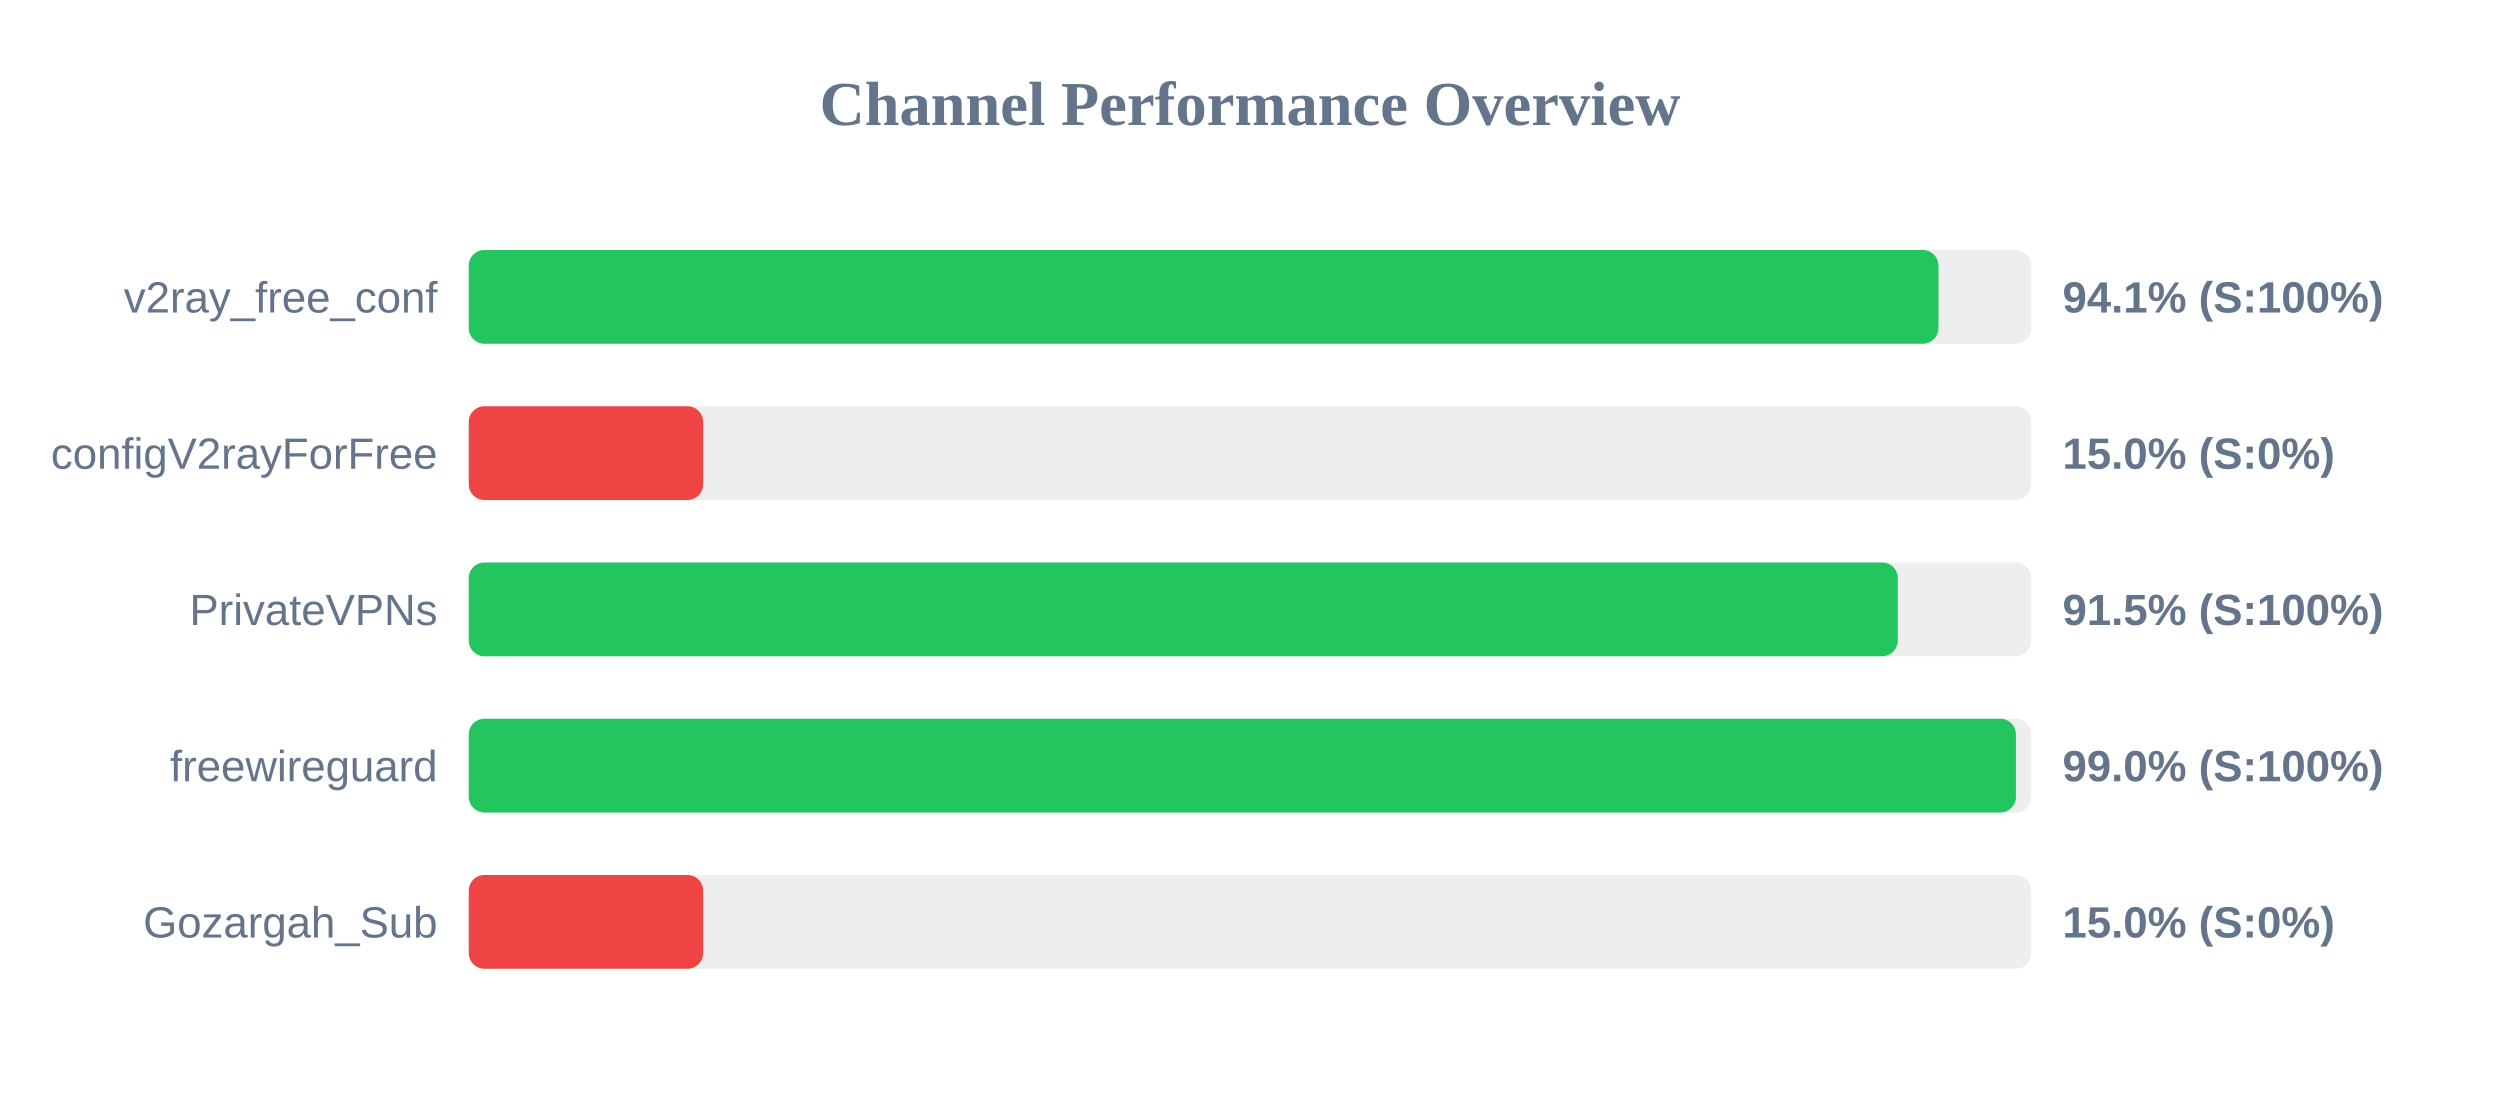
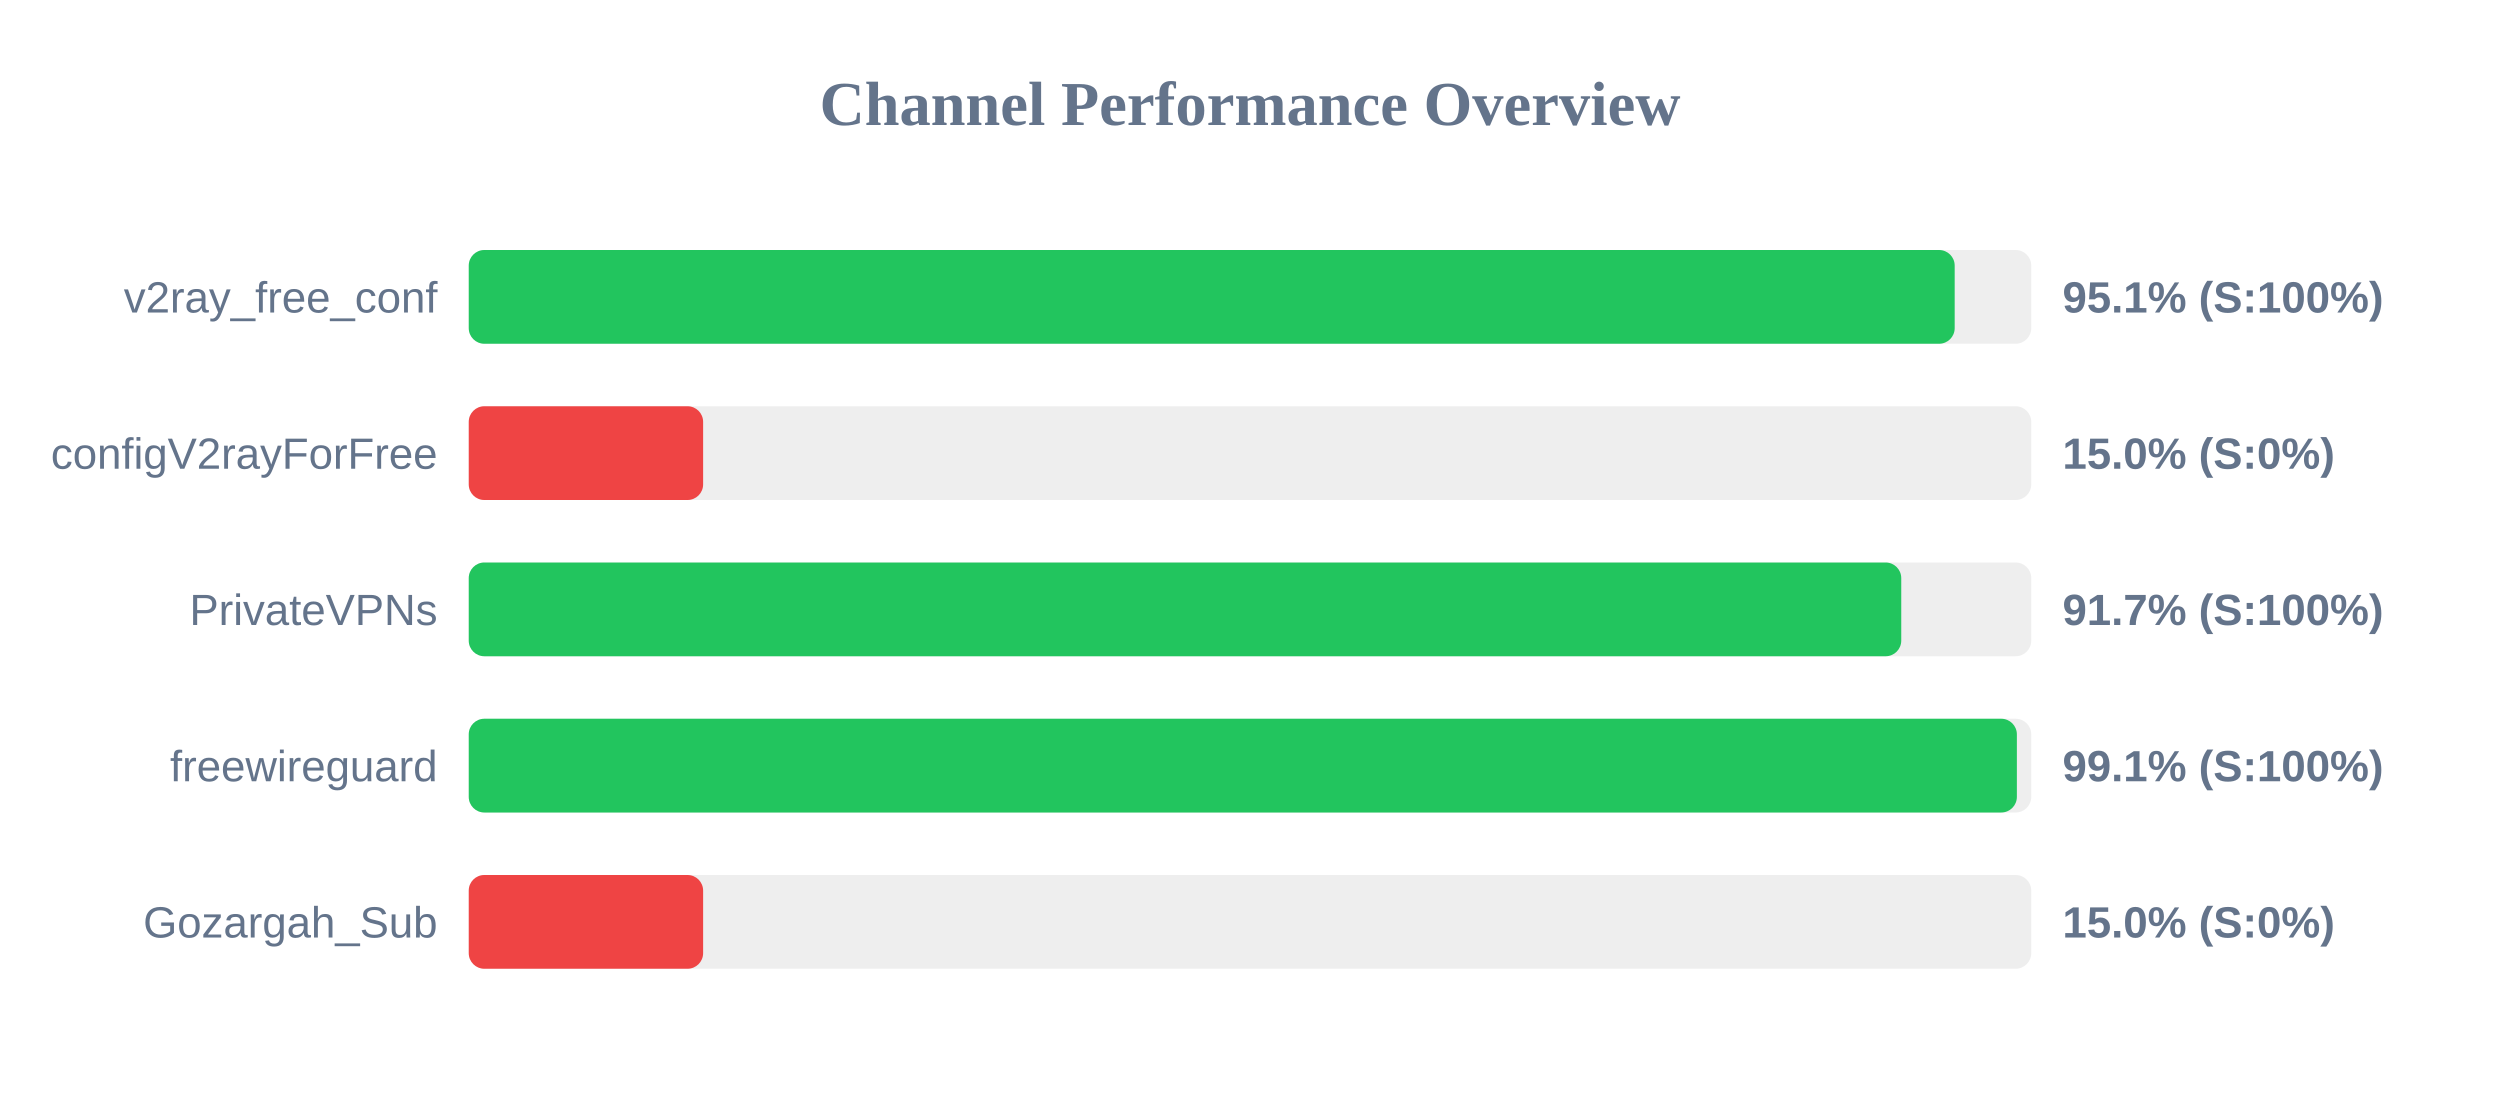
<svg xmlns="http://www.w3.org/2000/svg" width="800" height="350" version="1.1">
  <style>
        .row { font: 14px Arial; fill: #64748b; }
        .score { font: bold 14px Arial; fill: #64748b; }
    </style>
  <text x="400" y="40" text-anchor="middle" font-size="20px" font-weight="bold" fill="#64748b">Channel Performance Overview</text>
  <rect x="150" y="80" width="500" height="30" fill="#eee" rx="5" />
-   <rect x="150" y="80" width="470.3" height="30" fill="#22c55e" rx="5" />
+   <rect x="150" y="80" width="475.5" height="30" fill="#22c55e" rx="5" />
  <text x="140" y="100" text-anchor="end" class="row">v2ray_free_conf</text>
-   <text x="660" y="100" text-anchor="start" class="score">94.1% (S:100%)</text>
+   <text x="660" y="100" text-anchor="start" class="score">95.1% (S:100%)</text>
  <rect x="150" y="130" width="500" height="30" fill="#eee" rx="5" />
  <rect x="150" y="130" width="75.0" height="30" fill="#ef4444" rx="5" />
  <text x="140" y="150" text-anchor="end" class="row">configV2rayForFree</text>
  <text x="660" y="150" text-anchor="start" class="score">15.0% (S:0%)</text>
  <rect x="150" y="180" width="500" height="30" fill="#eee" rx="5" />
-   <rect x="150" y="180" width="457.3" height="30" fill="#22c55e" rx="5" />
+   <rect x="150" y="180" width="458.4" height="30" fill="#22c55e" rx="5" />
  <text x="140" y="200" text-anchor="end" class="row">PrivateVPNs</text>
-   <text x="660" y="200" text-anchor="start" class="score">91.5% (S:100%)</text>
+   <text x="660" y="200" text-anchor="start" class="score">91.7% (S:100%)</text>
  <rect x="150" y="230" width="500" height="30" fill="#eee" rx="5" />
-   <rect x="150" y="230" width="495.1" height="30" fill="#22c55e" rx="5" />
+   <rect x="150" y="230" width="495.4" height="30" fill="#22c55e" rx="5" />
  <text x="140" y="250" text-anchor="end" class="row">freewireguard</text>
-   <text x="660" y="250" text-anchor="start" class="score">99.0% (S:100%)</text>
+   <text x="660" y="250" text-anchor="start" class="score">99.1% (S:100%)</text>
  <rect x="150" y="280" width="500" height="30" fill="#eee" rx="5" />
  <rect x="150" y="280" width="75.0" height="30" fill="#ef4444" rx="5" />
  <text x="140" y="300" text-anchor="end" class="row">Gozargah_Sub</text>
  <text x="660" y="300" text-anchor="start" class="score">15.0% (S:0%)</text>
</svg>
